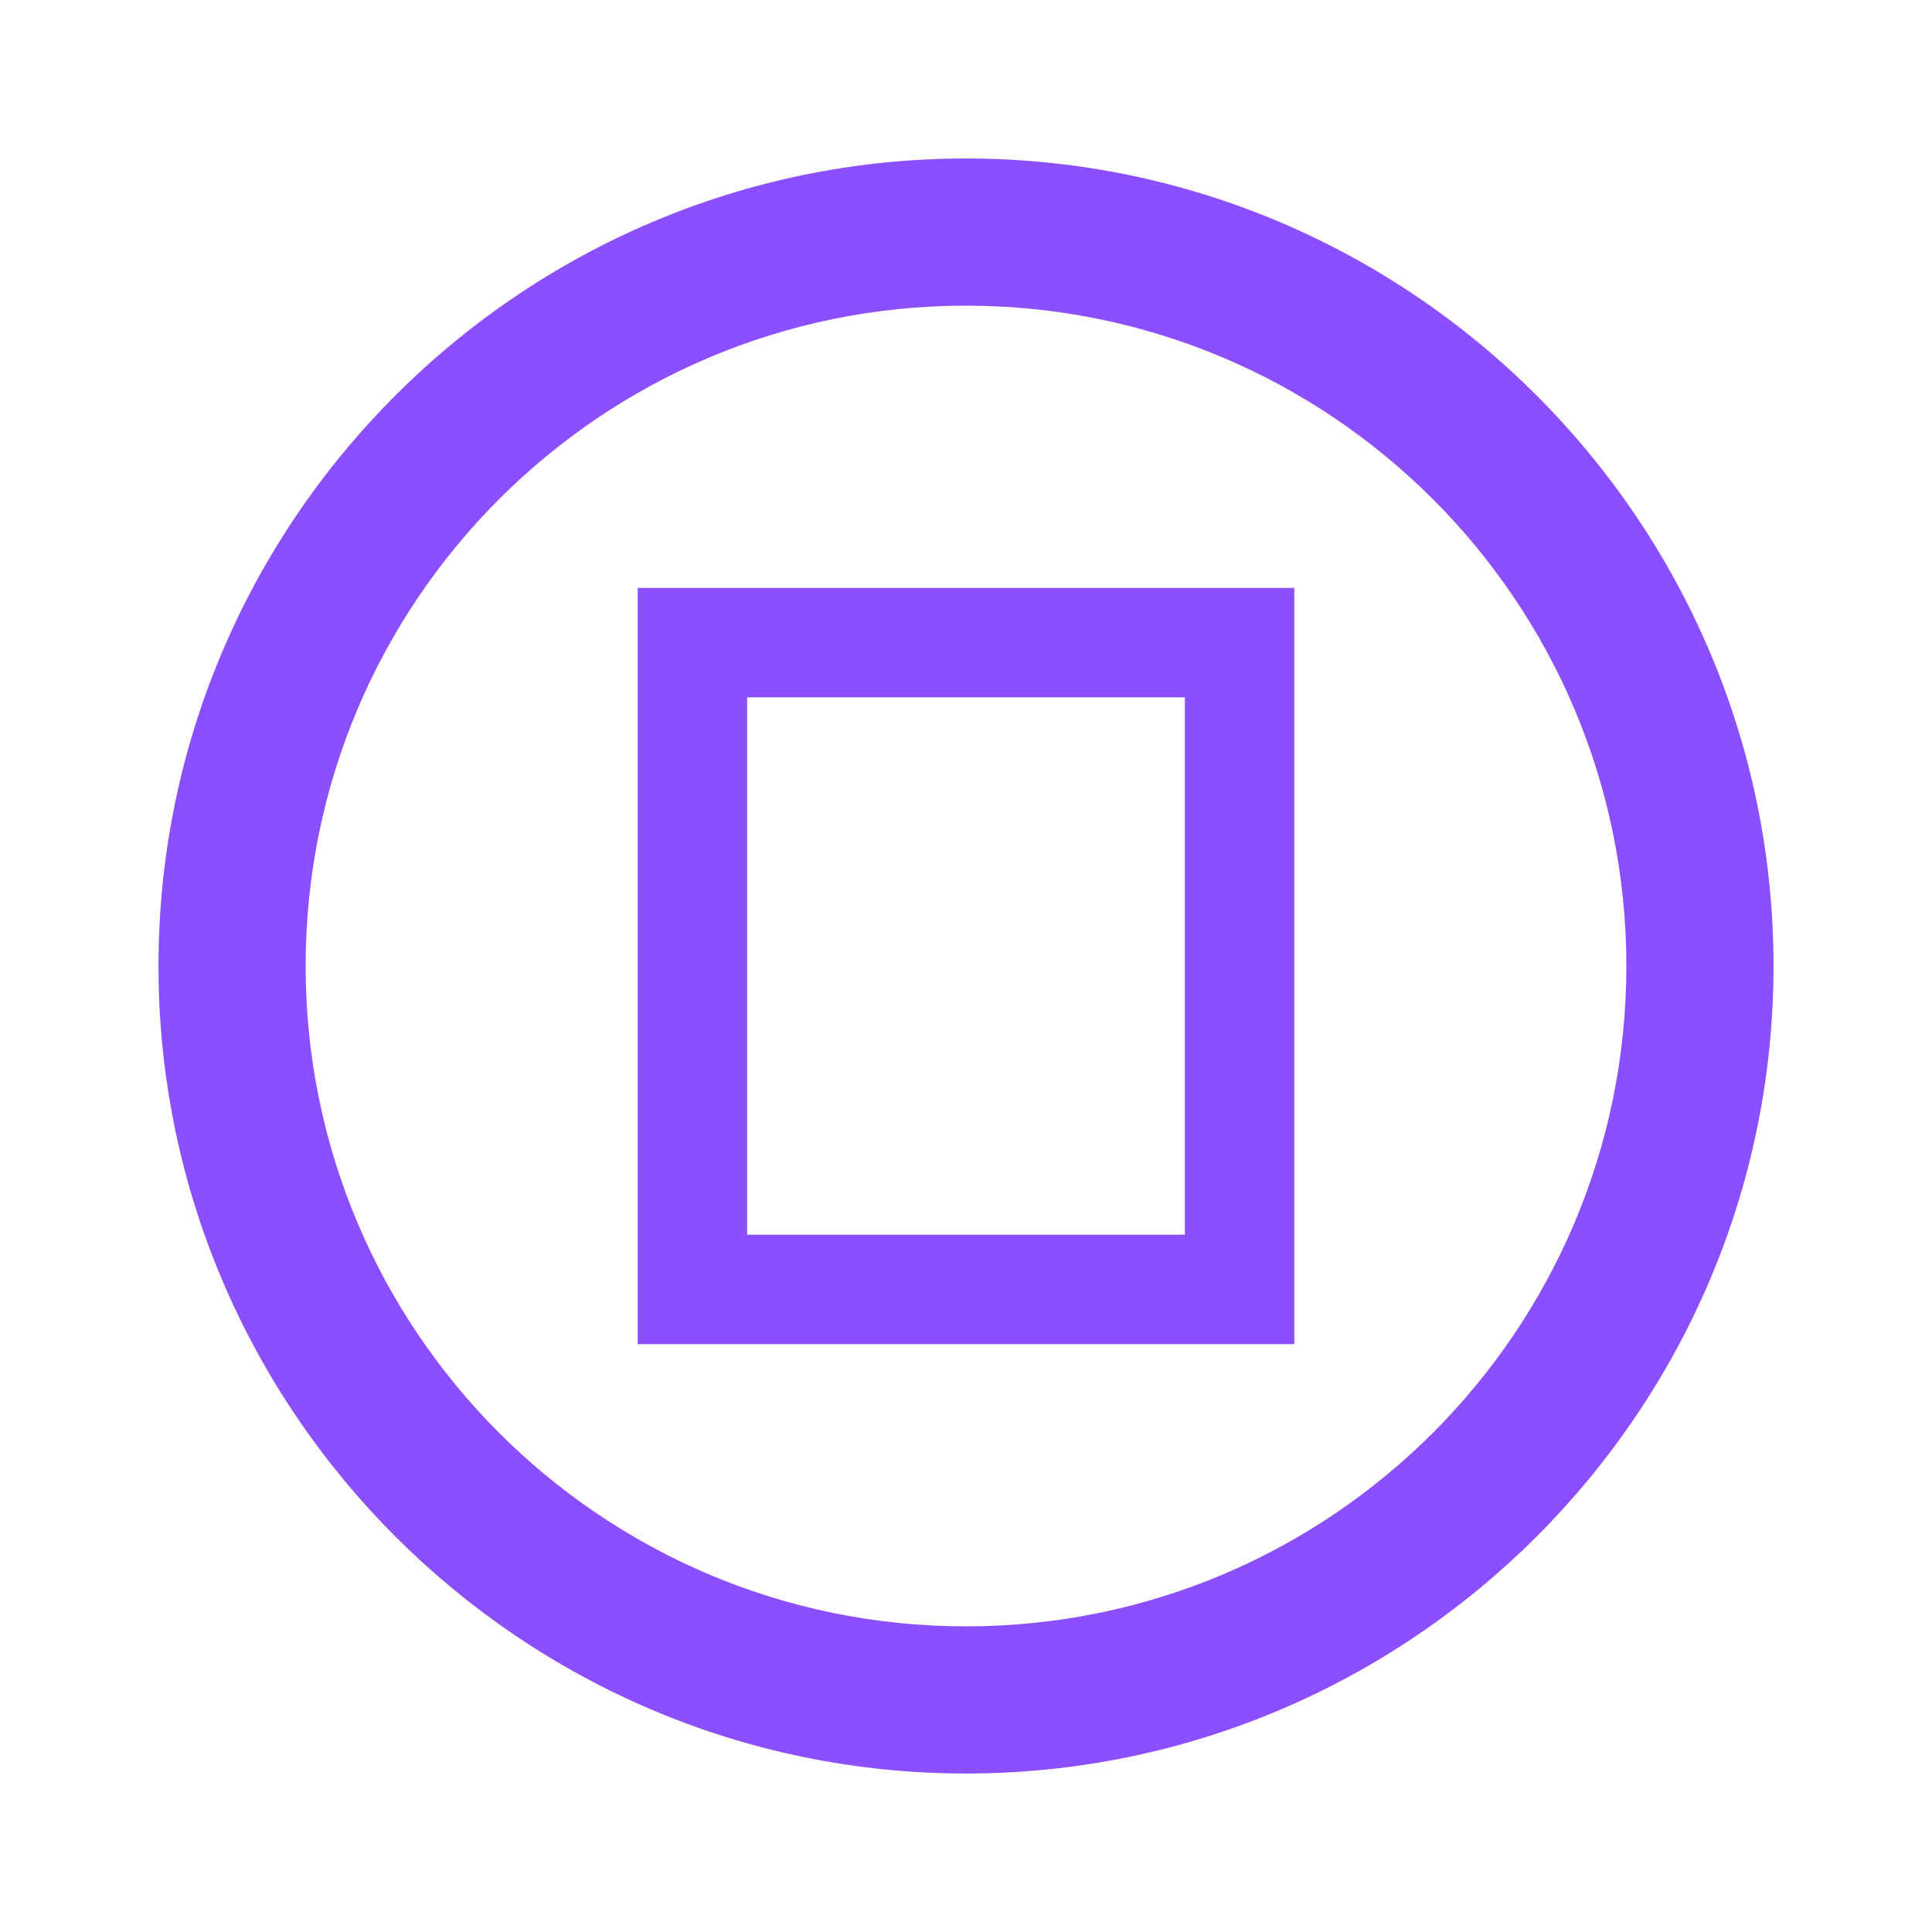
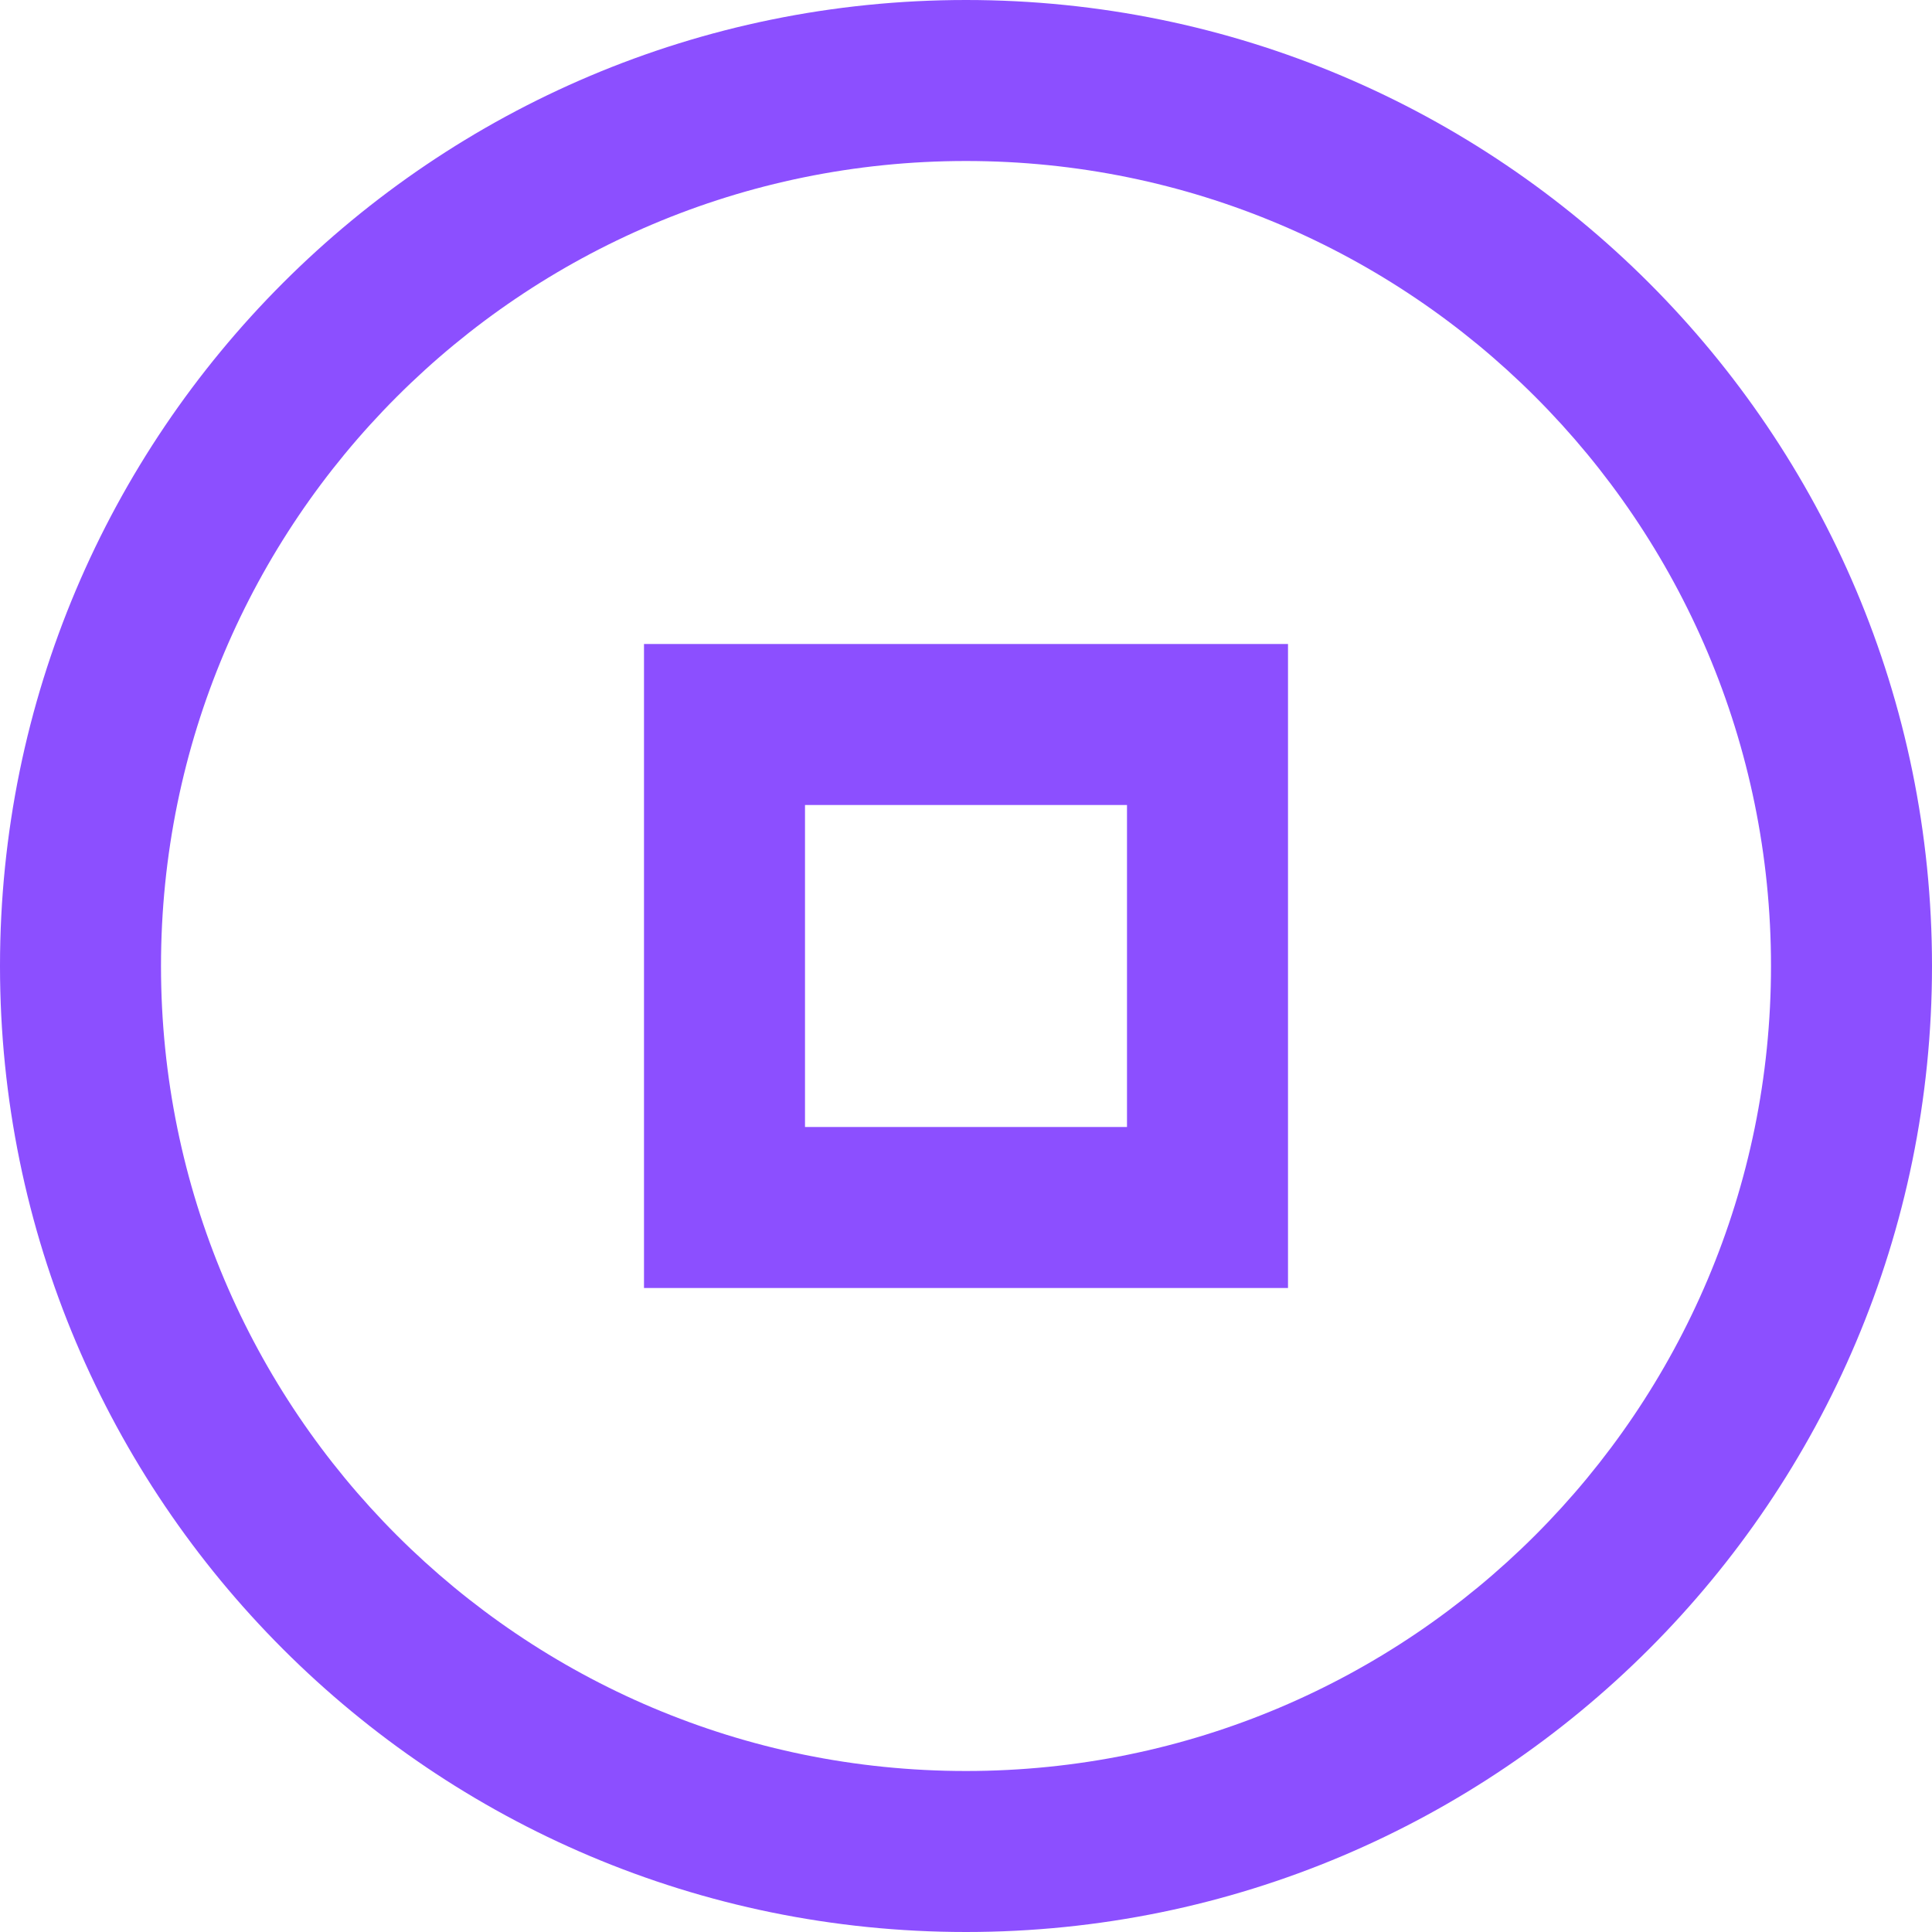
- <svg xmlns="http://www.w3.org/2000/svg" viewBox="0 0 512 512" width="100%" height="100%" fill="#8C4FFF">
-   <path d="M256 42C138.1 42 42 138.1 42 256s96.1 214 214 214 214-96.1 214-214S373.9 42 256 42zm0 39c96.6 0 175 78.4 175 175s-78.4 175-175 175S81 352.6 81 256 159.4 81 256 81zm-87 74.8v200.4h174V155.8H169zm29 29h116v142.4H198V184.8z" />
+ <svg xmlns="http://www.w3.org/2000/svg" viewBox="0 0 24 24" width="100%" height="100%" fill="#8C4FFF">
+   <path d="M12 0C5.373 0 0 5.373 0 12s5.373 12 12 12 12-5.373 12-12S18.627 0 12 0zm0 2c5.523 0 10 4.477 10 10s-4.477 10-10 10S2 17.523 2 12 6.477 2 12 2z" fill="#8C4FFF" />
+   <path d="M8 8v8h8V8H8zm2 2h4v4h-4v-4z" fill="#8C4FFF" />
</svg>
